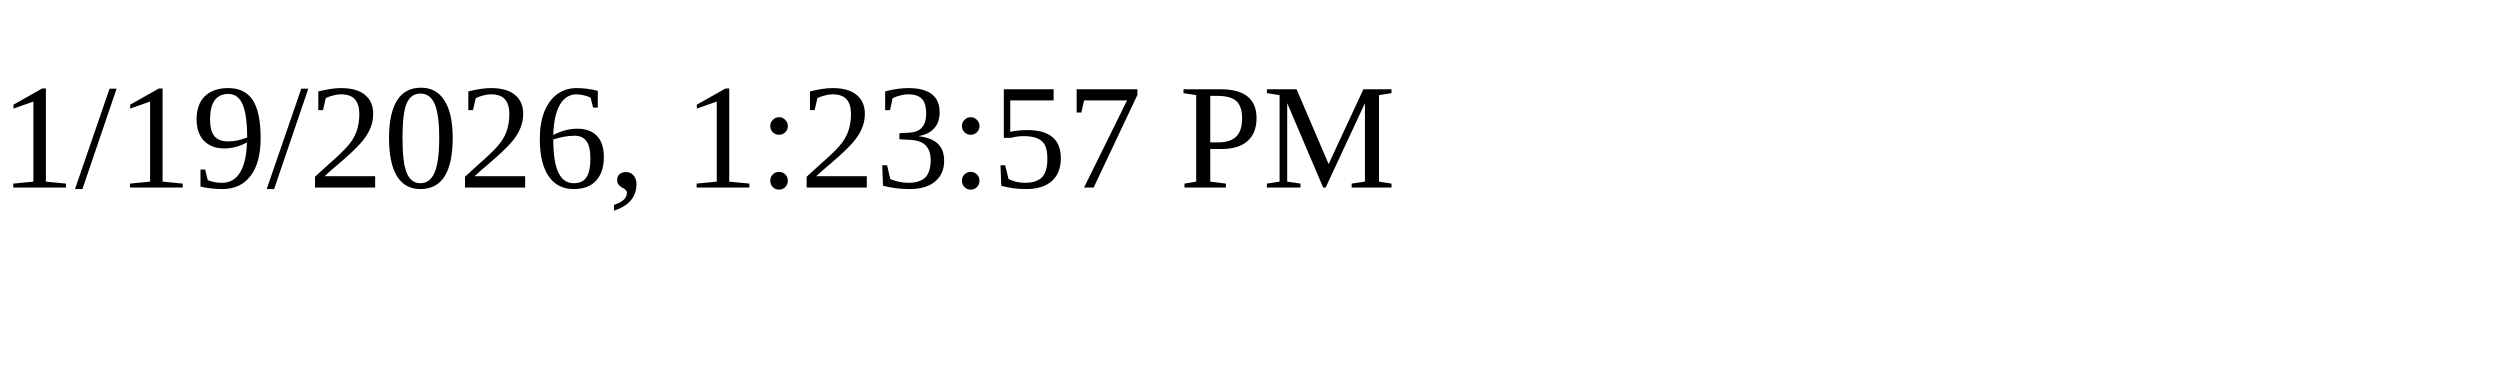
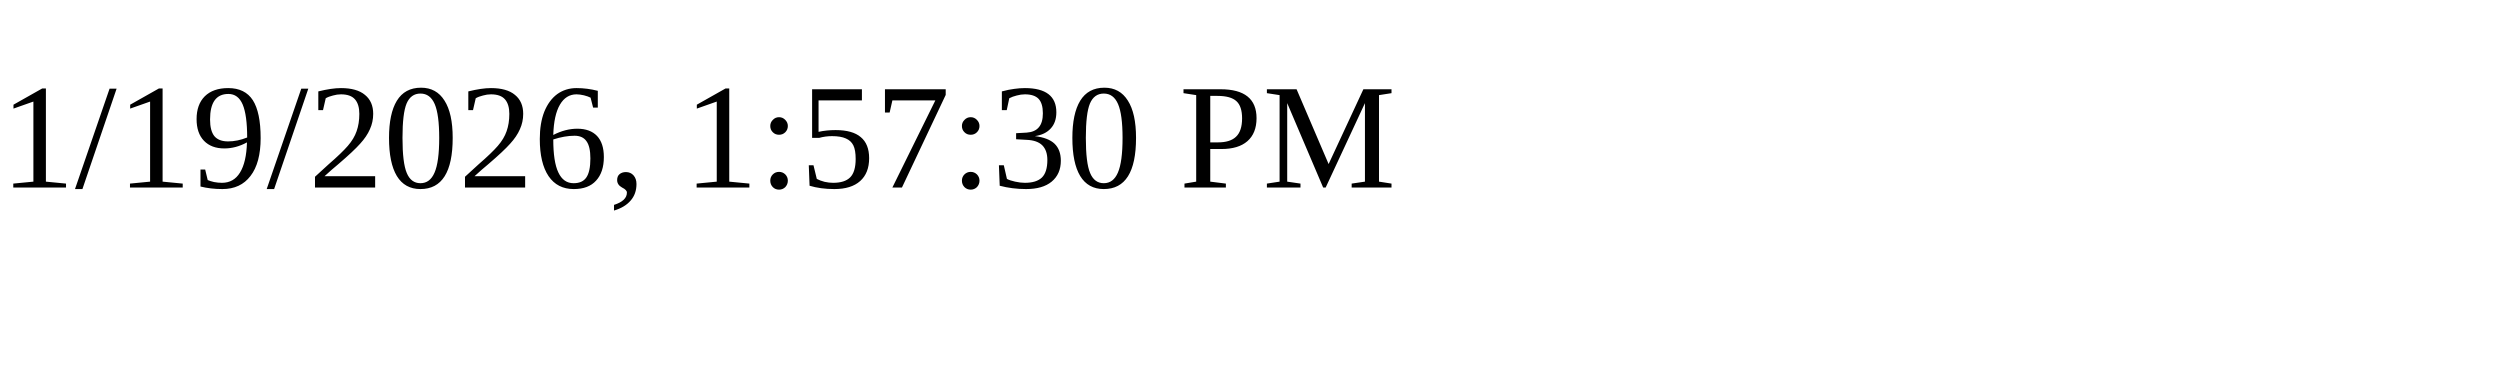
<svg xmlns="http://www.w3.org/2000/svg" height="30" width="200">
-   <text x="0" y="15">1/19/2026, 1:23:57 PM</text>
+   <text x="0" y="15">1/19/2026, 1:57:30 PM</text>
</svg>
